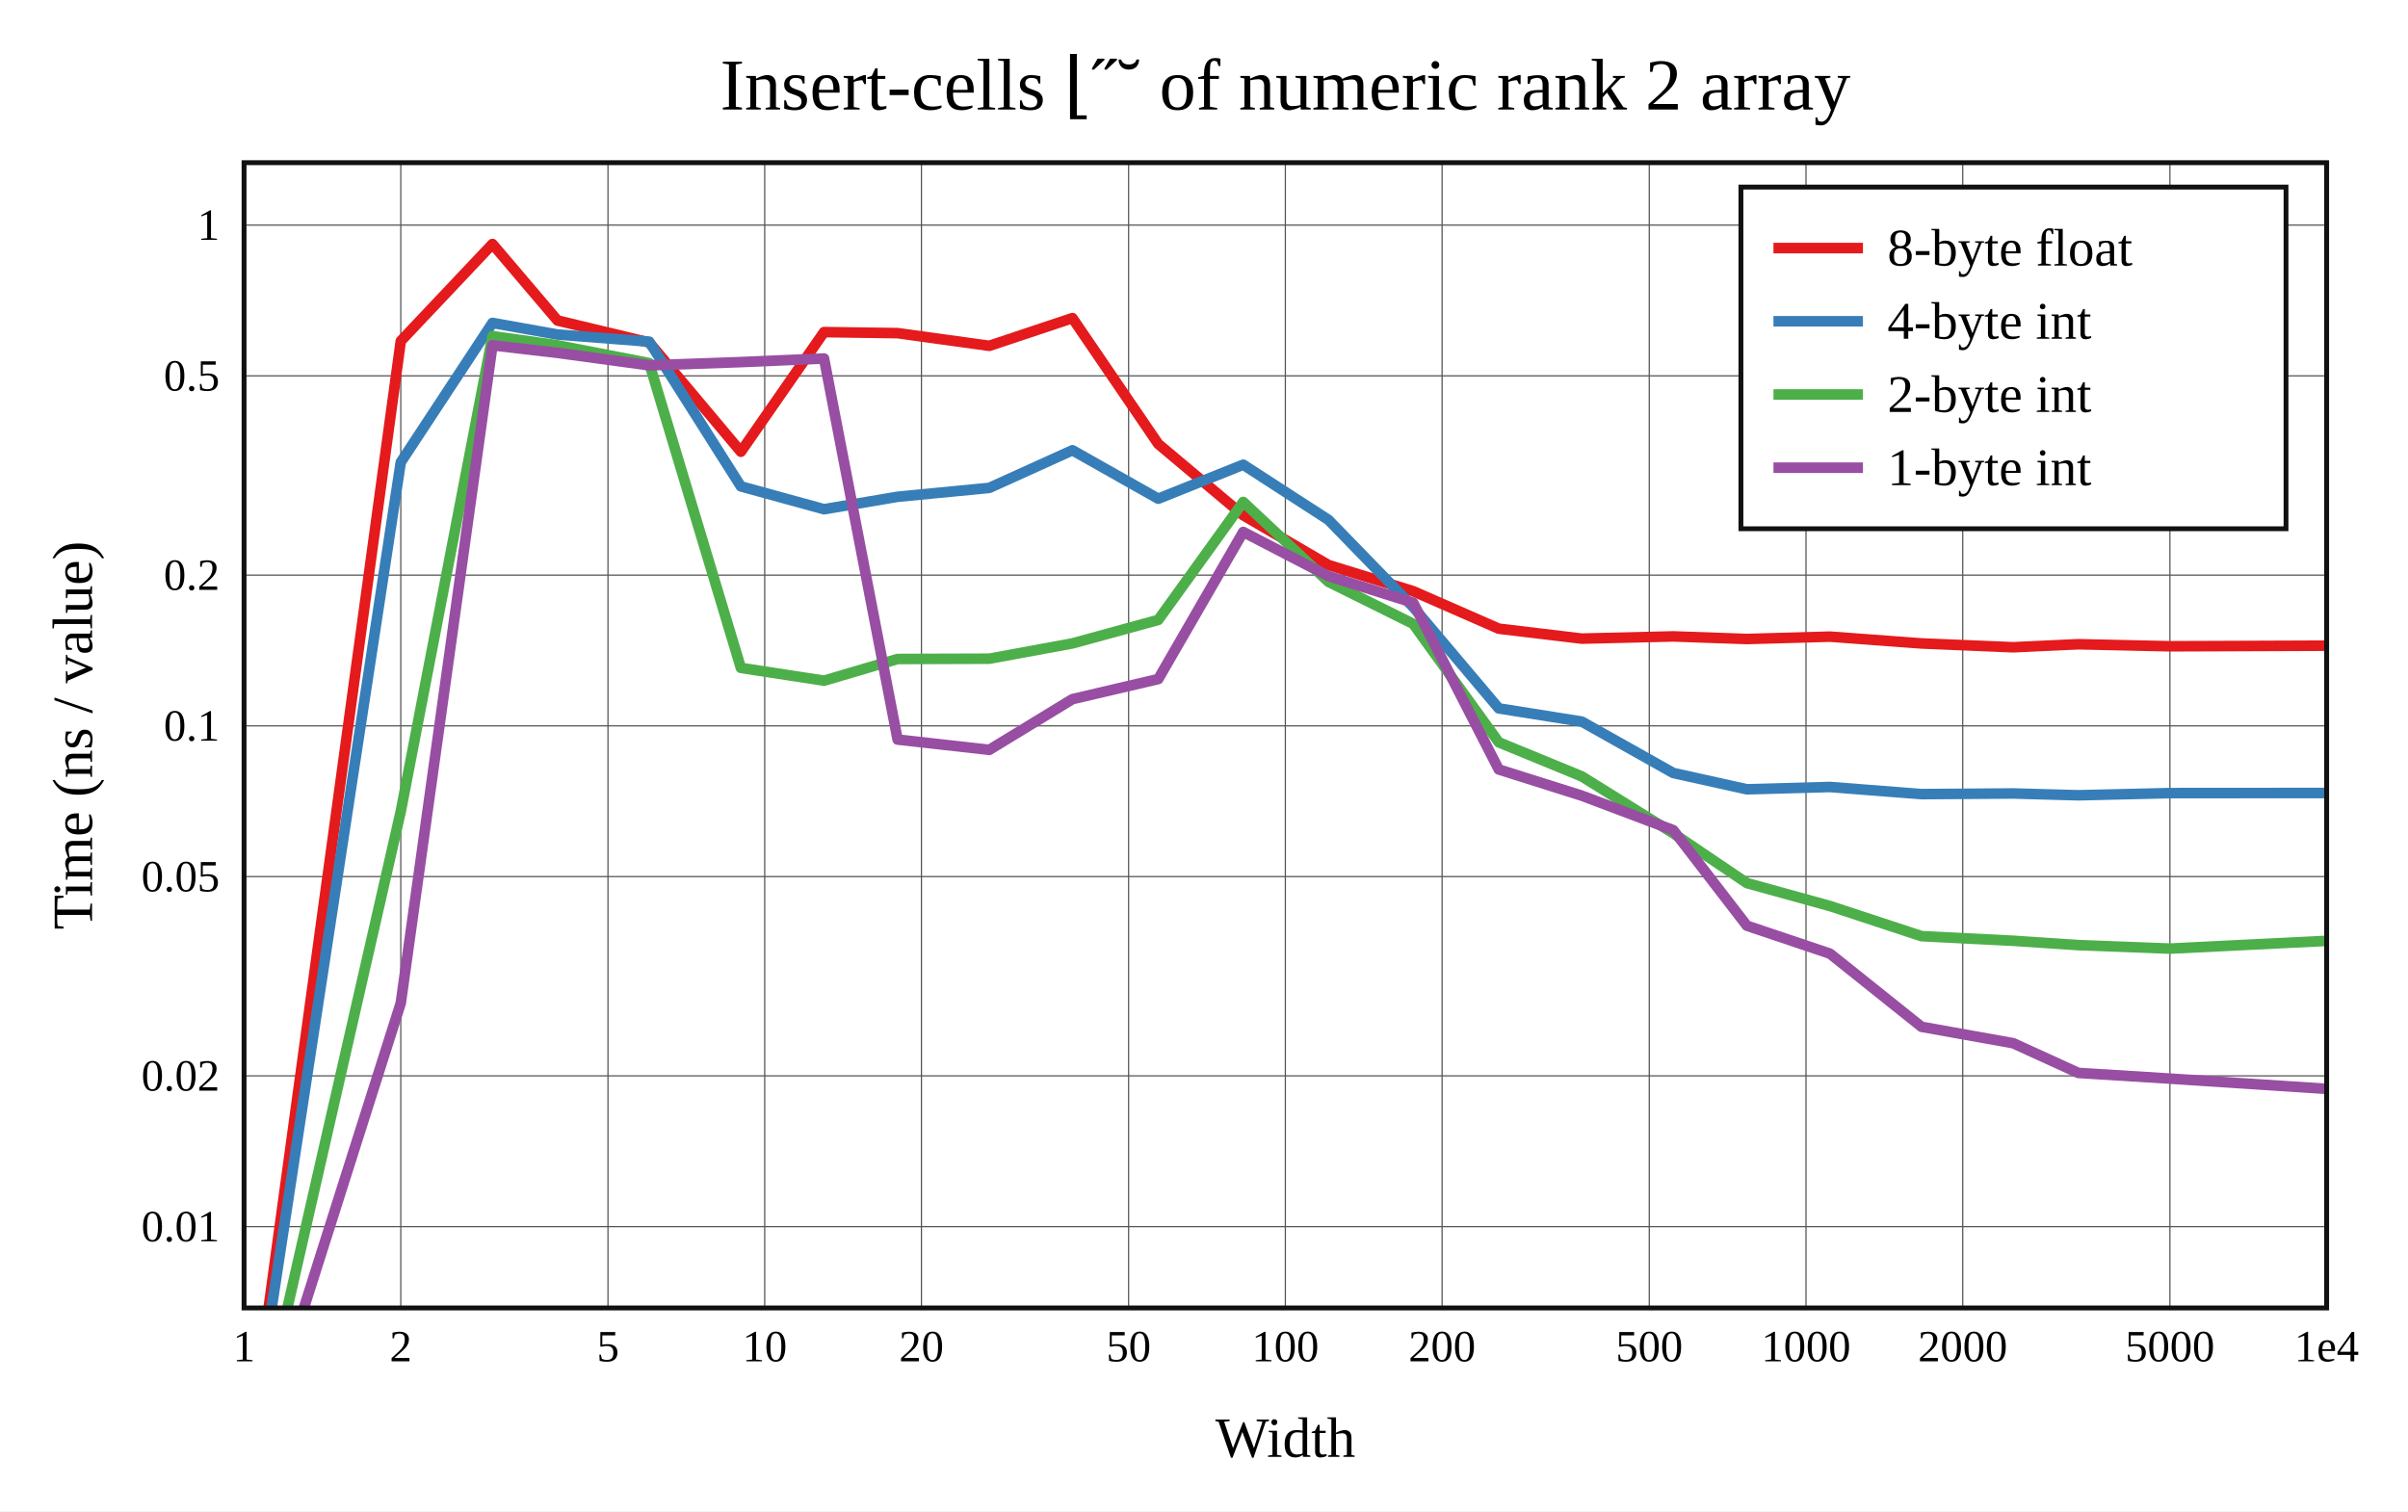
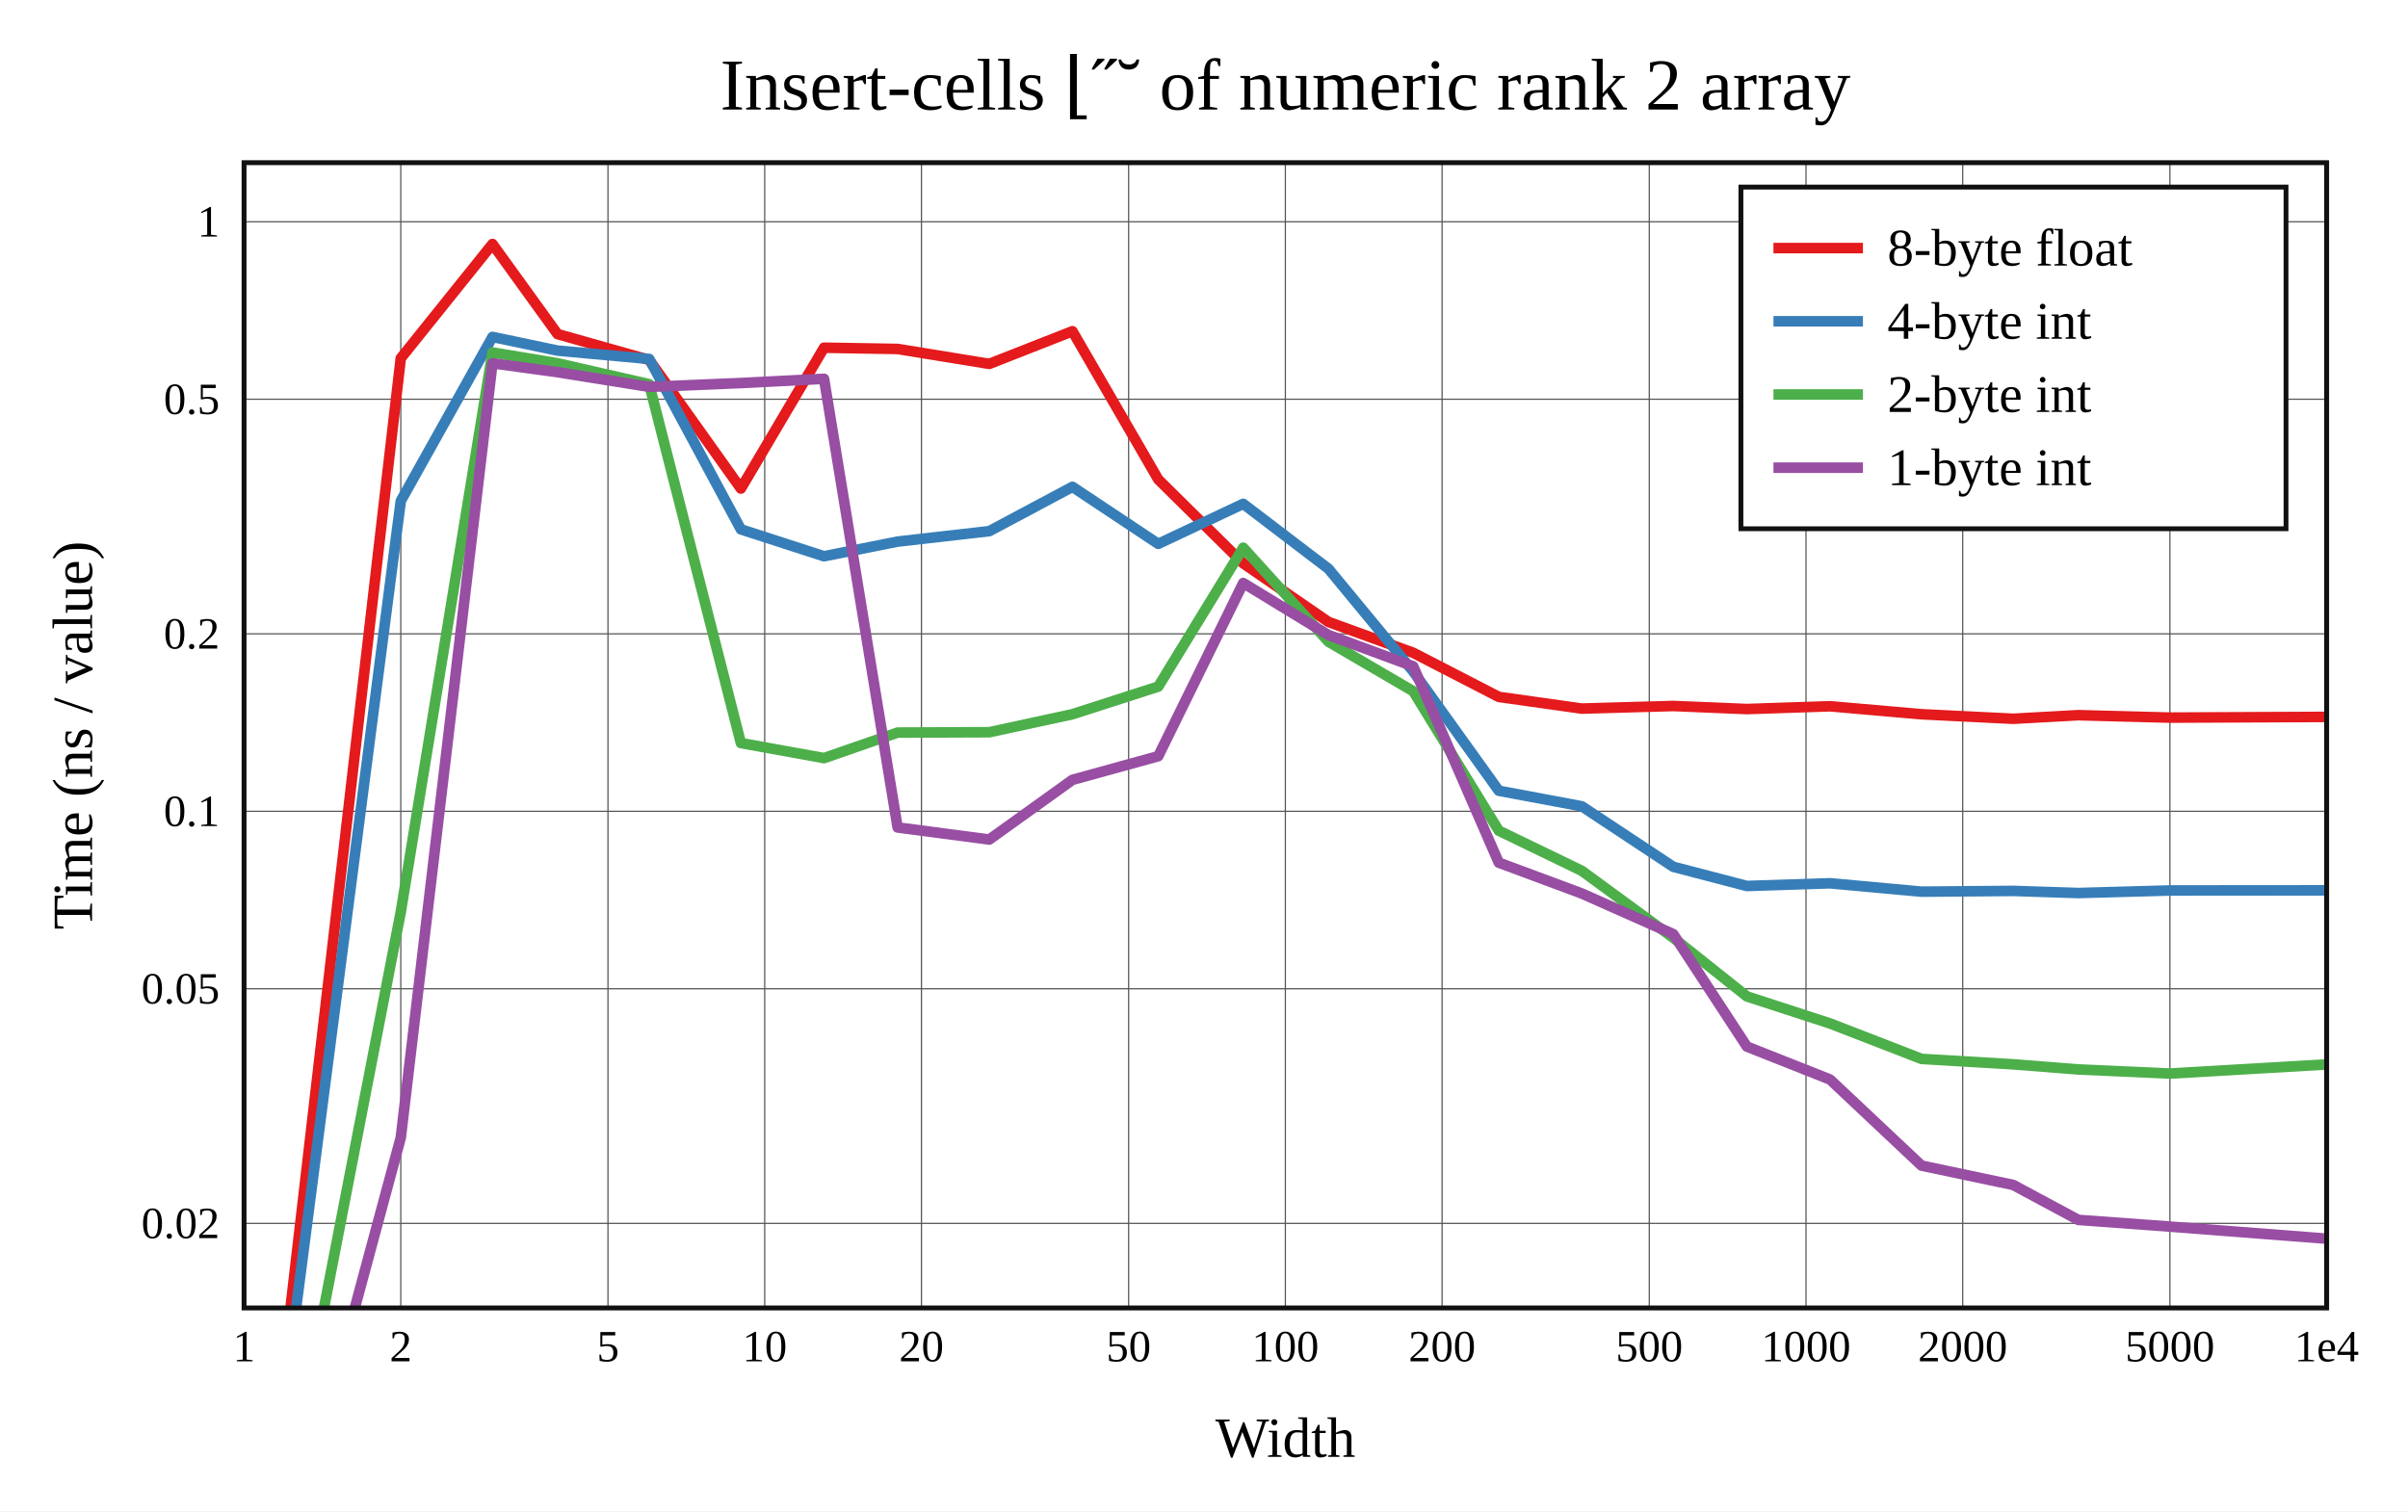
<svg xmlns="http://www.w3.org/2000/svg" viewBox="-60 -40 592 371.6" height="557.4" width="888">
  <g stroke-width="2.6" font-size="14px" text-anchor="middle">
    <defs>
      <clipPath id="clip">
        <rect x="0" y="0" width="512" height="281.6" />
      </clipPath>
    </defs>
    <rect fill="white" x="-60" y="-40" width="592" height="371.6" />
    <text dy="0.33em" font-size="18px" x="256" y="-19">Insert-cells ⌊˝˘ of numeric rank 2 array</text>
    <text dy="0.33em" x="256" y="313.6">Width</text>
    <text dy="0.33em" transform="rotate(-90)" x="-140.8" y="-42">Time (ns / value)</text>
    <g stroke-width="0.3" stroke="#555">
      <path d="M38.532 0v281.6" />
      <path d="M89.468 0v281.6" />
      <path d="M128 0v281.6" />
      <path d="M166.532 0v281.6" />
      <path d="M217.468 0v281.6" />
      <path d="M256 0v281.6" />
      <path d="M294.532 0v281.6" />
      <path d="M345.468 0v281.6" />
      <path d="M384 0v281.6" />
      <path d="M422.532 0v281.6" />
      <path d="M473.468 0v281.6" />
-       <path d="M0 261.6h512" />
-       <path d="M0 224.536h512" />
-       <path d="M0 175.54h512" />
-       <path d="M0 138.476h512" />
-       <path d="M0 101.411h512" />
-       <path d="M0 52.415h512" />
-       <path d="M0 15.351h512" />
+       <path d="M0 260.805h512" />
+       <path d="M0 203.121h512" />
+       <path d="M0 159.484h512" />
+       <path d="M0 115.848h512" />
+       <path d="M0 58.163h512" />
+       <path d="M0 14.527h512" />
    </g>
    <g font-size="11px">
      <text dy="0.33em" x="0" y="291.1">1</text>
      <text dy="0.33em" x="38.532" y="291.1">2</text>
      <text dy="0.33em" x="89.468" y="291.1">5</text>
      <text dy="0.33em" x="128" y="291.1">10</text>
      <text dy="0.33em" x="166.532" y="291.1">20</text>
      <text dy="0.33em" x="217.468" y="291.1">50</text>
      <text dy="0.33em" x="256" y="291.1">100</text>
      <text dy="0.33em" x="294.532" y="291.1">200</text>
      <text dy="0.33em" x="345.468" y="291.1">500</text>
      <text dy="0.33em" x="384" y="291.1">1000</text>
      <text dy="0.33em" x="422.532" y="291.1">2000</text>
      <text dy="0.33em" x="473.468" y="291.1">5000</text>
      <text dy="0.33em" x="512" y="291.1">1e4</text>
      <g text-anchor="end">
-         <text dy="0.33em" x="-6" y="261.6">0.01</text>
-         <text dy="0.33em" x="-6" y="224.536">0.02</text>
-         <text dy="0.33em" x="-6" y="175.54">0.05</text>
-         <text dy="0.33em" x="-6" y="138.476">0.1</text>
-         <text dy="0.33em" x="-6" y="101.411">0.2</text>
-         <text dy="0.33em" x="-6" y="52.415">0.5</text>
-         <text dy="0.33em" x="-6" y="15.351">1</text>
+         <text dy="0.33em" x="-6" y="260.805">0.02</text>
+         <text dy="0.33em" x="-6" y="203.121">0.05</text>
+         <text dy="0.33em" x="-6" y="159.484">0.1</text>
+         <text dy="0.33em" x="-6" y="115.848">0.2</text>
+         <text dy="0.33em" x="-6" y="58.163">0.5</text>
+         <text dy="0.33em" x="-6" y="14.527">1</text>
      </g>
    </g>
    <rect stroke-width="1.2" stroke="#111" fill="white" transform="translate(368,6)" x="0" y="0" width="134" height="84" />
    <g clip-path="url(#clip)" fill="none" stroke-linecap="round" stroke-linejoin="round">
-       <path stroke="#e41a1c" d="M0 325.712L38.532 43.855L61.072 20L77.064 38.808L99.603 44.21L122.143 71.073L142.585 41.656L160.675 41.914L183.215 45.034L203.656 38.216L224.752 69.16L245.642 86.695L266.597 98.93L287.426 105.365L308.471 114.584L328.88 117.025L351.37 116.484L369.471 117.119L389.901 116.541L412.408 118.211L434.936 119.15L450.94 118.406L473.468 118.909L512 118.761" />
-       <path stroke="#377eb8" d="M0 326.06L38.532 73.658L61.072 39.401L77.064 42.257L99.603 44.005L122.143 79.59L142.585 85.211L160.675 82.149L183.215 79.968L203.656 70.711L224.752 82.623L245.642 74.263L266.597 87.826L287.426 109.261L308.471 134.181L328.88 137.43L351.37 150.069L369.471 154.075L389.901 153.509L412.408 155.26L434.936 155.102L450.94 155.546L473.468 155.011L512 154.985" />
-       <path stroke="#4daf4a" d="M0 328.247L38.532 159.492L61.072 42.649L77.064 44.908L99.603 49.279L122.143 124.223L142.585 127.366L160.675 122.034L183.215 121.961L203.656 118.2L224.752 112.43L245.642 83.423L266.597 103.061L287.426 113.391L308.471 142.519L328.88 150.905L351.37 164.894L369.471 177.139L389.901 182.782L412.408 190.189L434.936 191.319L450.94 192.388L473.468 193.246L512 191.346" />
-       <path stroke="#984ea3" d="M0 327.914L38.532 206.627L61.072 44.908L77.064 46.764L99.603 49.832L122.143 49.035L142.585 48.152L160.675 141.85L183.215 144.372L203.656 131.907L224.752 126.968L245.642 90.801L266.597 101.662L287.426 108.193L308.471 149.2L328.88 155.645L351.37 164.125L369.471 187.616L389.901 194.489L412.408 212.476L434.936 216.511L450.94 223.813L473.468 225.211L512 227.732" />
+       <path stroke="#e41a1c" d="M0 379.922L38.532 48.085L61.072 20L77.064 42.143L99.603 48.503L122.143 80.129L142.585 45.497L160.675 45.8L183.215 49.473L203.656 41.446L224.752 77.878L245.642 98.522L266.597 112.926L287.426 120.503L308.471 131.356L328.88 134.23L351.37 133.593L369.471 134.341L389.901 133.66L412.408 135.626L434.936 136.732L450.94 135.856L473.468 136.448L512 136.274" />
+       <path stroke="#377eb8" d="M0 380.333L38.532 83.173L61.072 42.842L77.064 46.204L99.603 48.261L122.143 90.157L142.585 96.775L160.675 93.17L183.215 90.601L203.656 79.704L224.752 93.728L245.642 83.885L266.597 99.853L287.426 125.089L308.471 154.429L328.88 158.254L351.37 173.134L369.471 177.85L389.901 177.184L412.408 179.245L434.936 179.059L450.94 179.581L473.468 178.952L512 178.922" />
+       <path stroke="#4daf4a" d="M0 382.907L38.532 184.227L61.072 46.665L77.064 49.325L99.603 54.471L122.143 142.705L142.585 146.405L160.675 140.127L183.215 140.041L203.656 135.613L224.752 128.82L245.642 94.67L266.597 117.79L287.426 129.952L308.471 164.245L328.88 174.118L351.37 190.587L369.471 205.003L389.901 211.648L412.408 220.368L434.936 221.698L450.94 222.957L473.468 223.967L512 221.731" />
+       <path stroke="#984ea3" d="M0 382.515L38.532 239.72L61.072 49.325L77.064 51.509L99.603 55.122L122.143 54.184L142.585 53.144L160.675 163.457L183.215 166.427L203.656 151.751L224.752 145.936L245.642 103.356L266.597 116.143L287.426 123.832L308.471 172.11L328.88 179.698L351.37 189.682L369.471 217.338L389.901 225.431L412.408 246.607L434.936 251.357L450.94 259.954L473.468 261.6L512 264.568" />
    </g>
    <rect stroke-width="1.2" stroke="#111" fill="none" x="0" y="0" width="512" height="281.6" />
    <g transform="translate(368,6)" text-anchor="start" font-size="13px">
      <rect fill="white" opacity="0.6" x="0.65" y="0.65" width="132.7" height="82.7" />
      <path stroke="#e41a1c" d="M8 15h22" />
      <path stroke="#377eb8" d="M8 33h22" />
      <path stroke="#4daf4a" d="M8 51h22" />
      <path stroke="#984ea3" d="M8 69h22" />
      <text dy="0.33em" x="36" y="15">8-byte float</text>
      <text dy="0.33em" x="36" y="33">4-byte int</text>
      <text dy="0.33em" x="36" y="51">2-byte int</text>
      <text dy="0.33em" x="36" y="69">1-byte int</text>
    </g>
  </g>
</svg>
